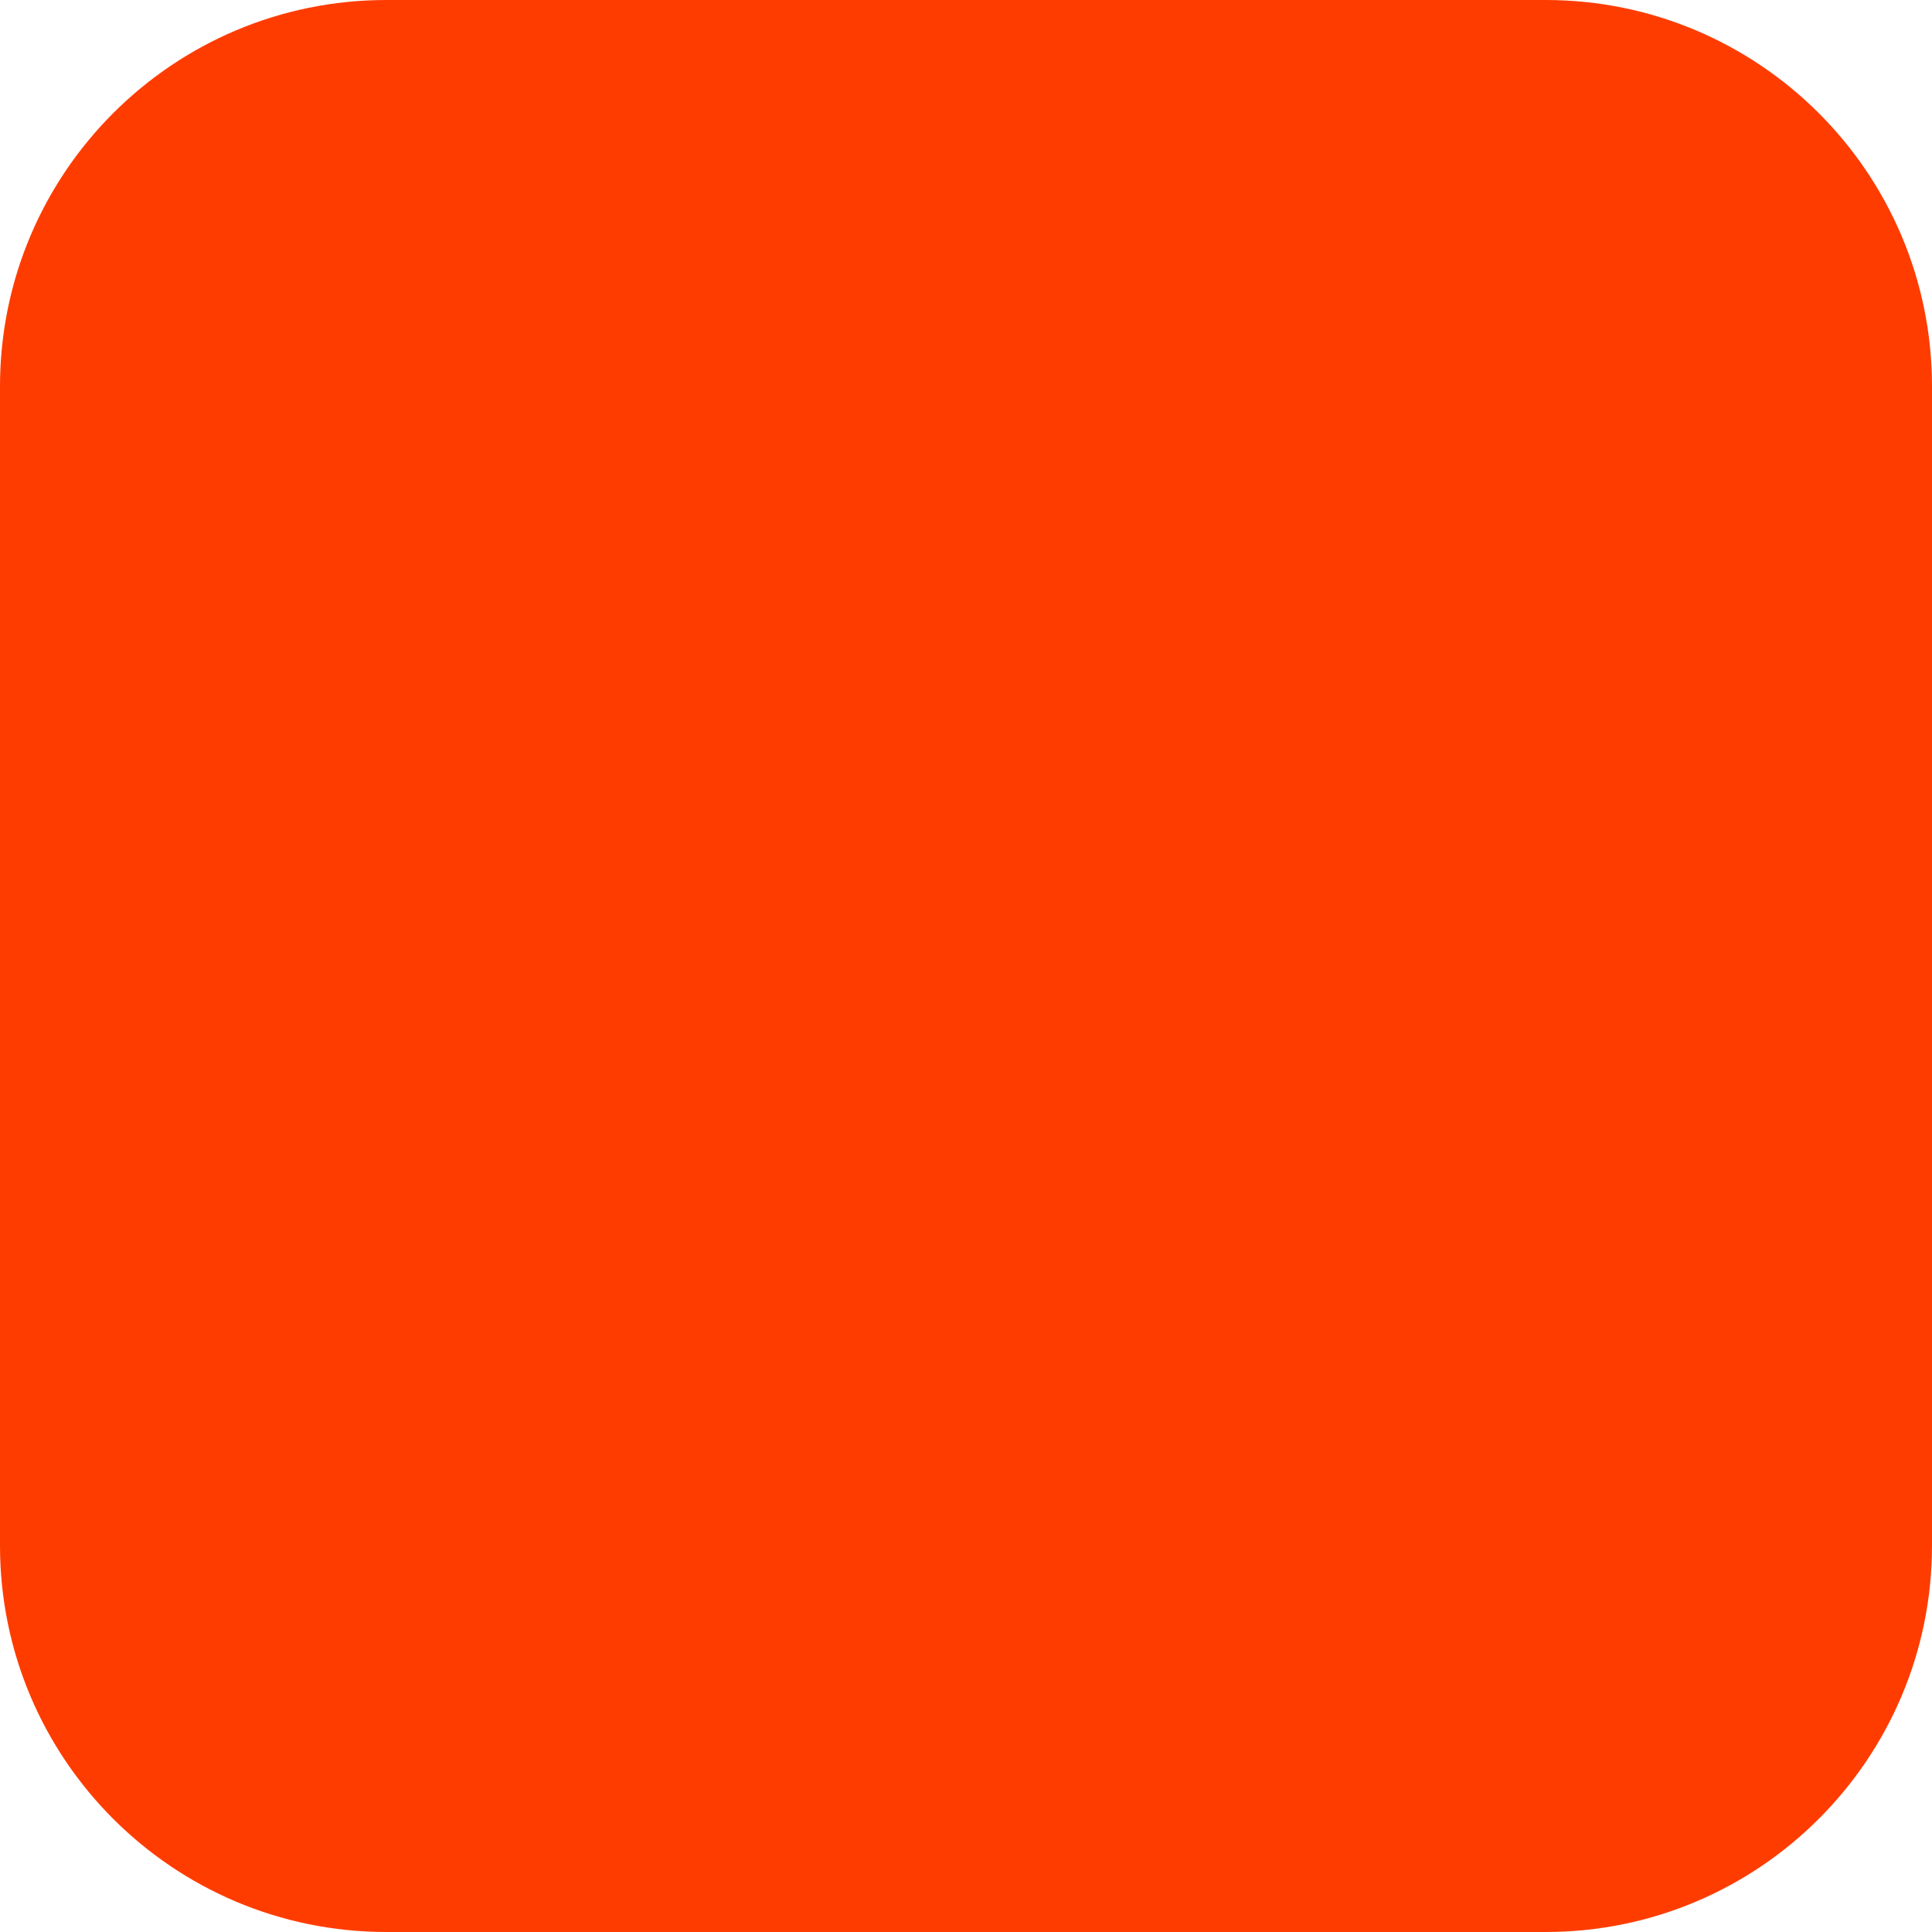
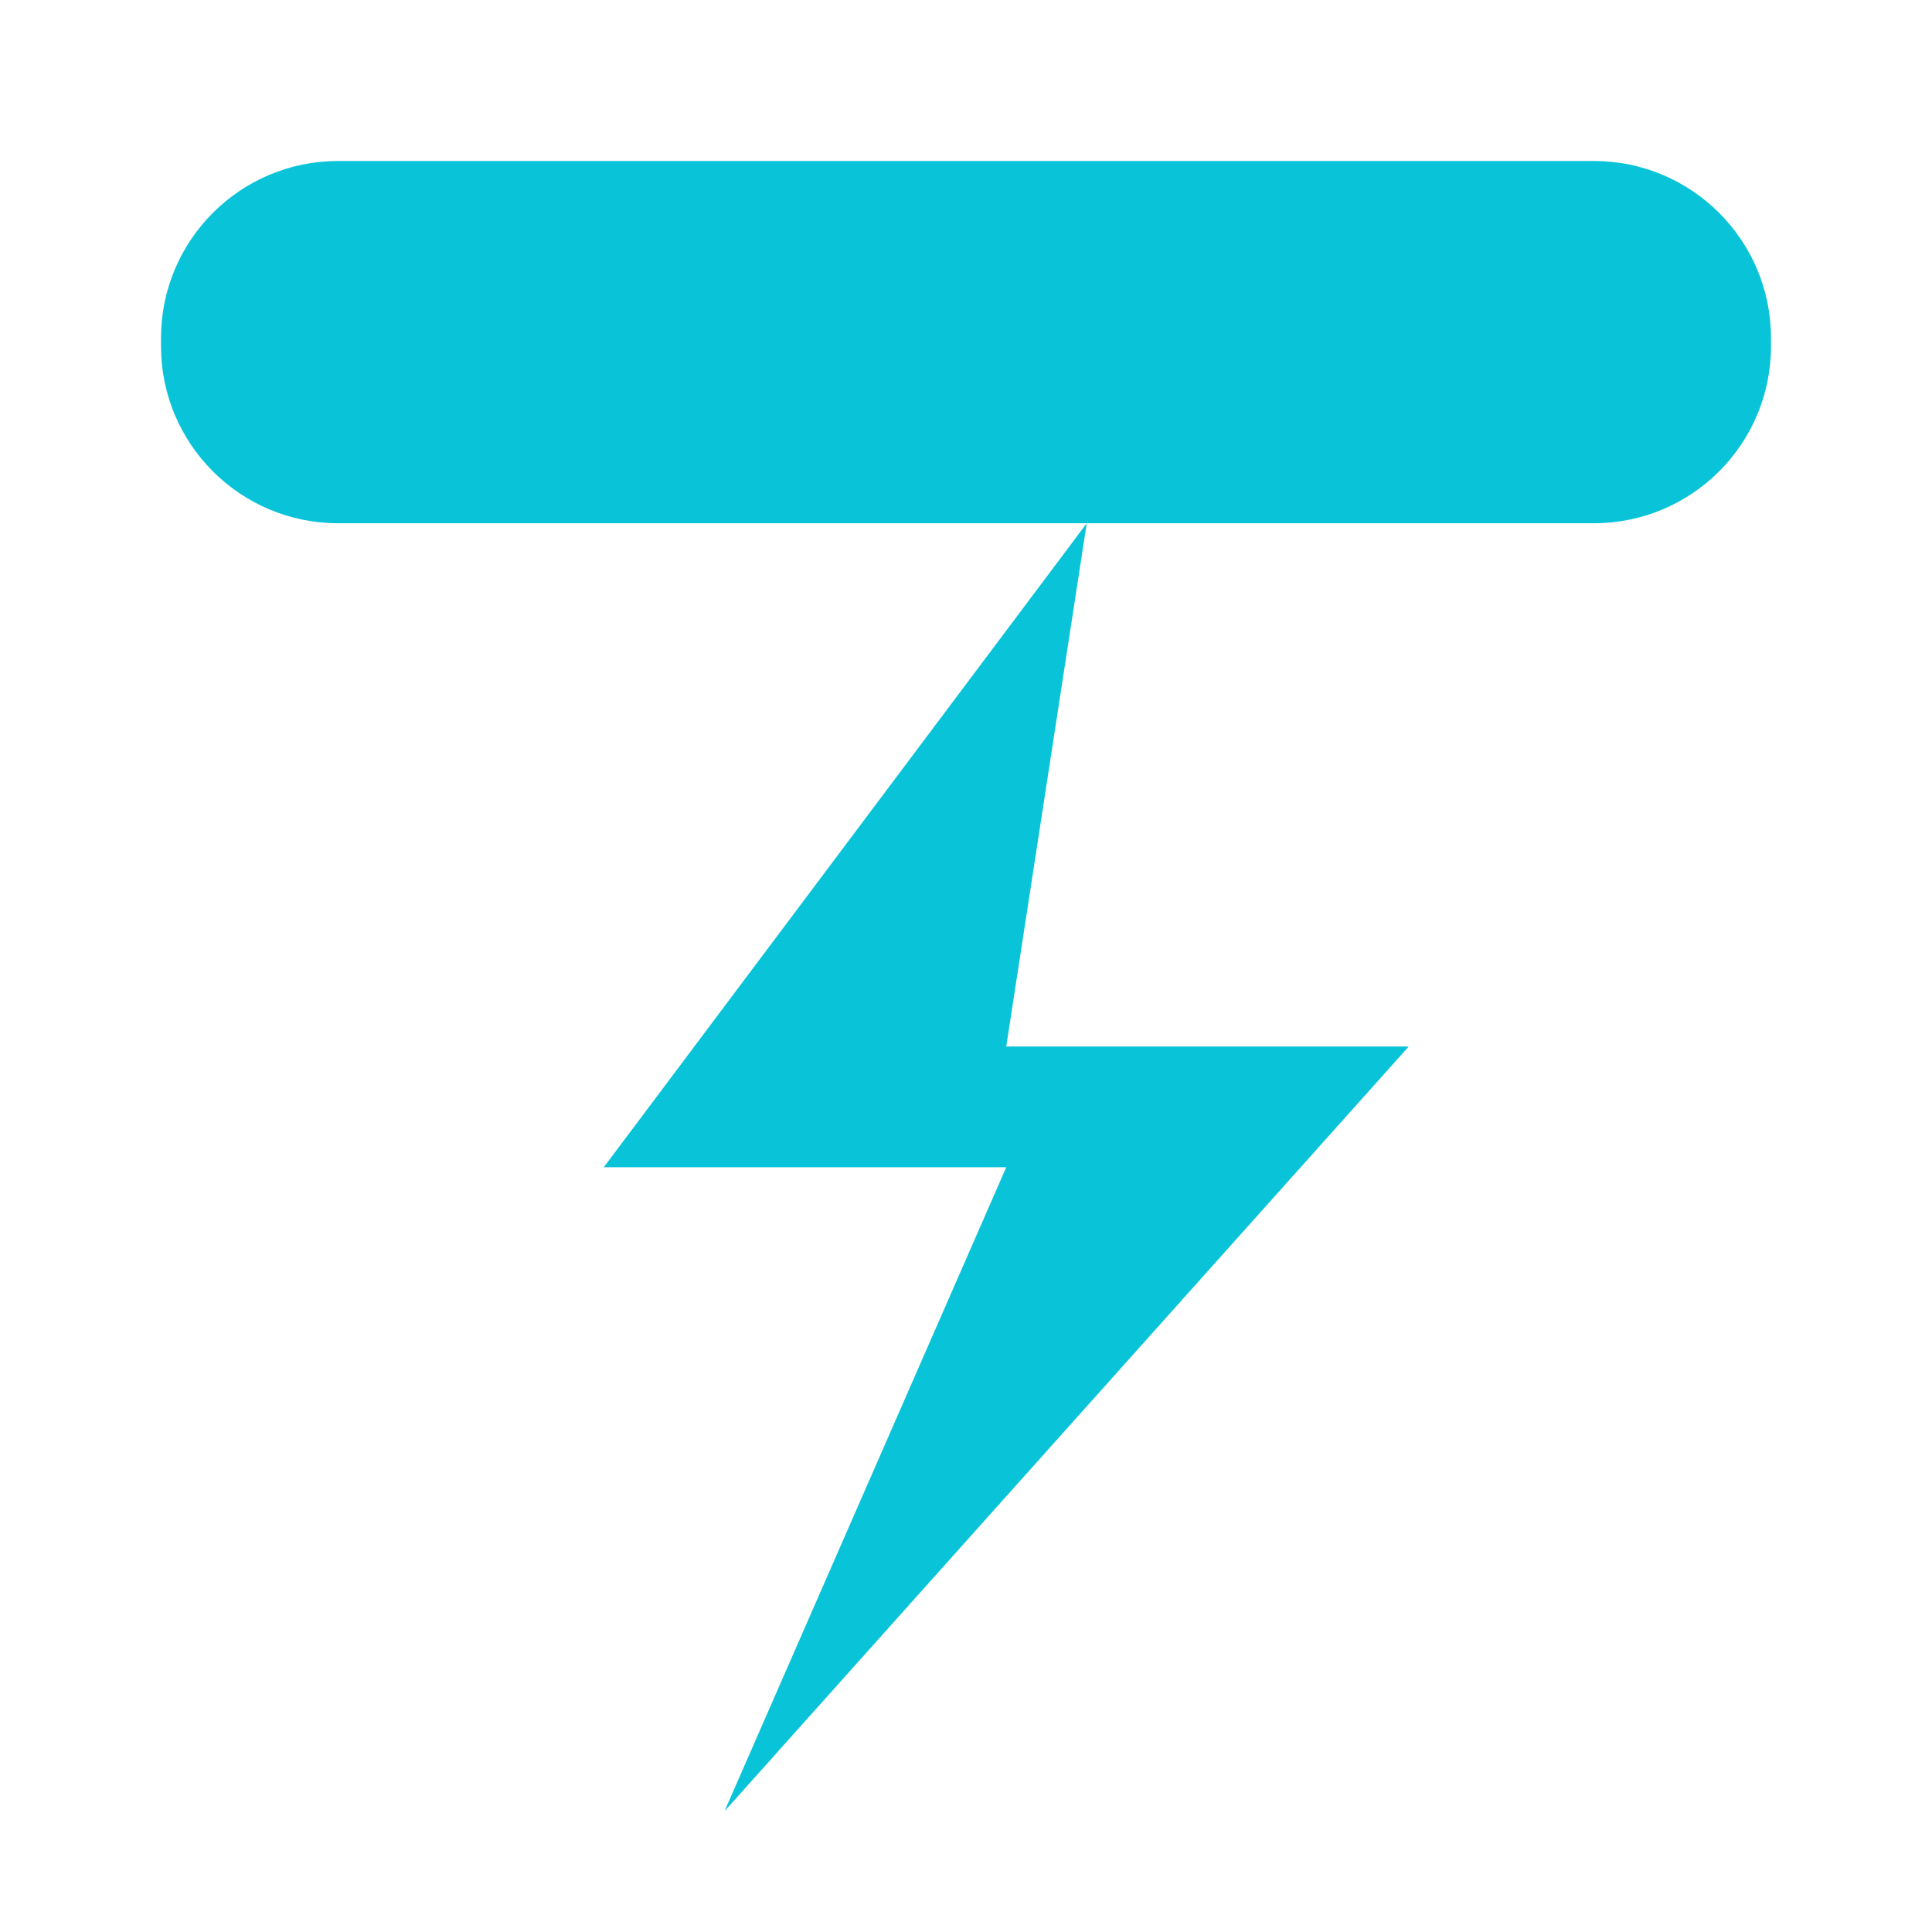
- <svg xmlns="http://www.w3.org/2000/svg" width="180" height="180" viewBox="0 0 180 180" fill="none">
-   <rect width="180" height="180" rx="36" fill="#FF3C00" />
+ <svg xmlns="http://www.w3.org/2000/svg" viewBox="0 0 24 24">
+   <rect x="2" y="2" width="20" height="4.5" rx="2.2" fill="#09C4D9" />
+   <path d="M 13.5,6.5 L 7.5,14.5 L 12.5,14.5 L 9,22.5 L 17.5,13 L 12.5,13 Z" fill="#09C4D9" />
</svg>
